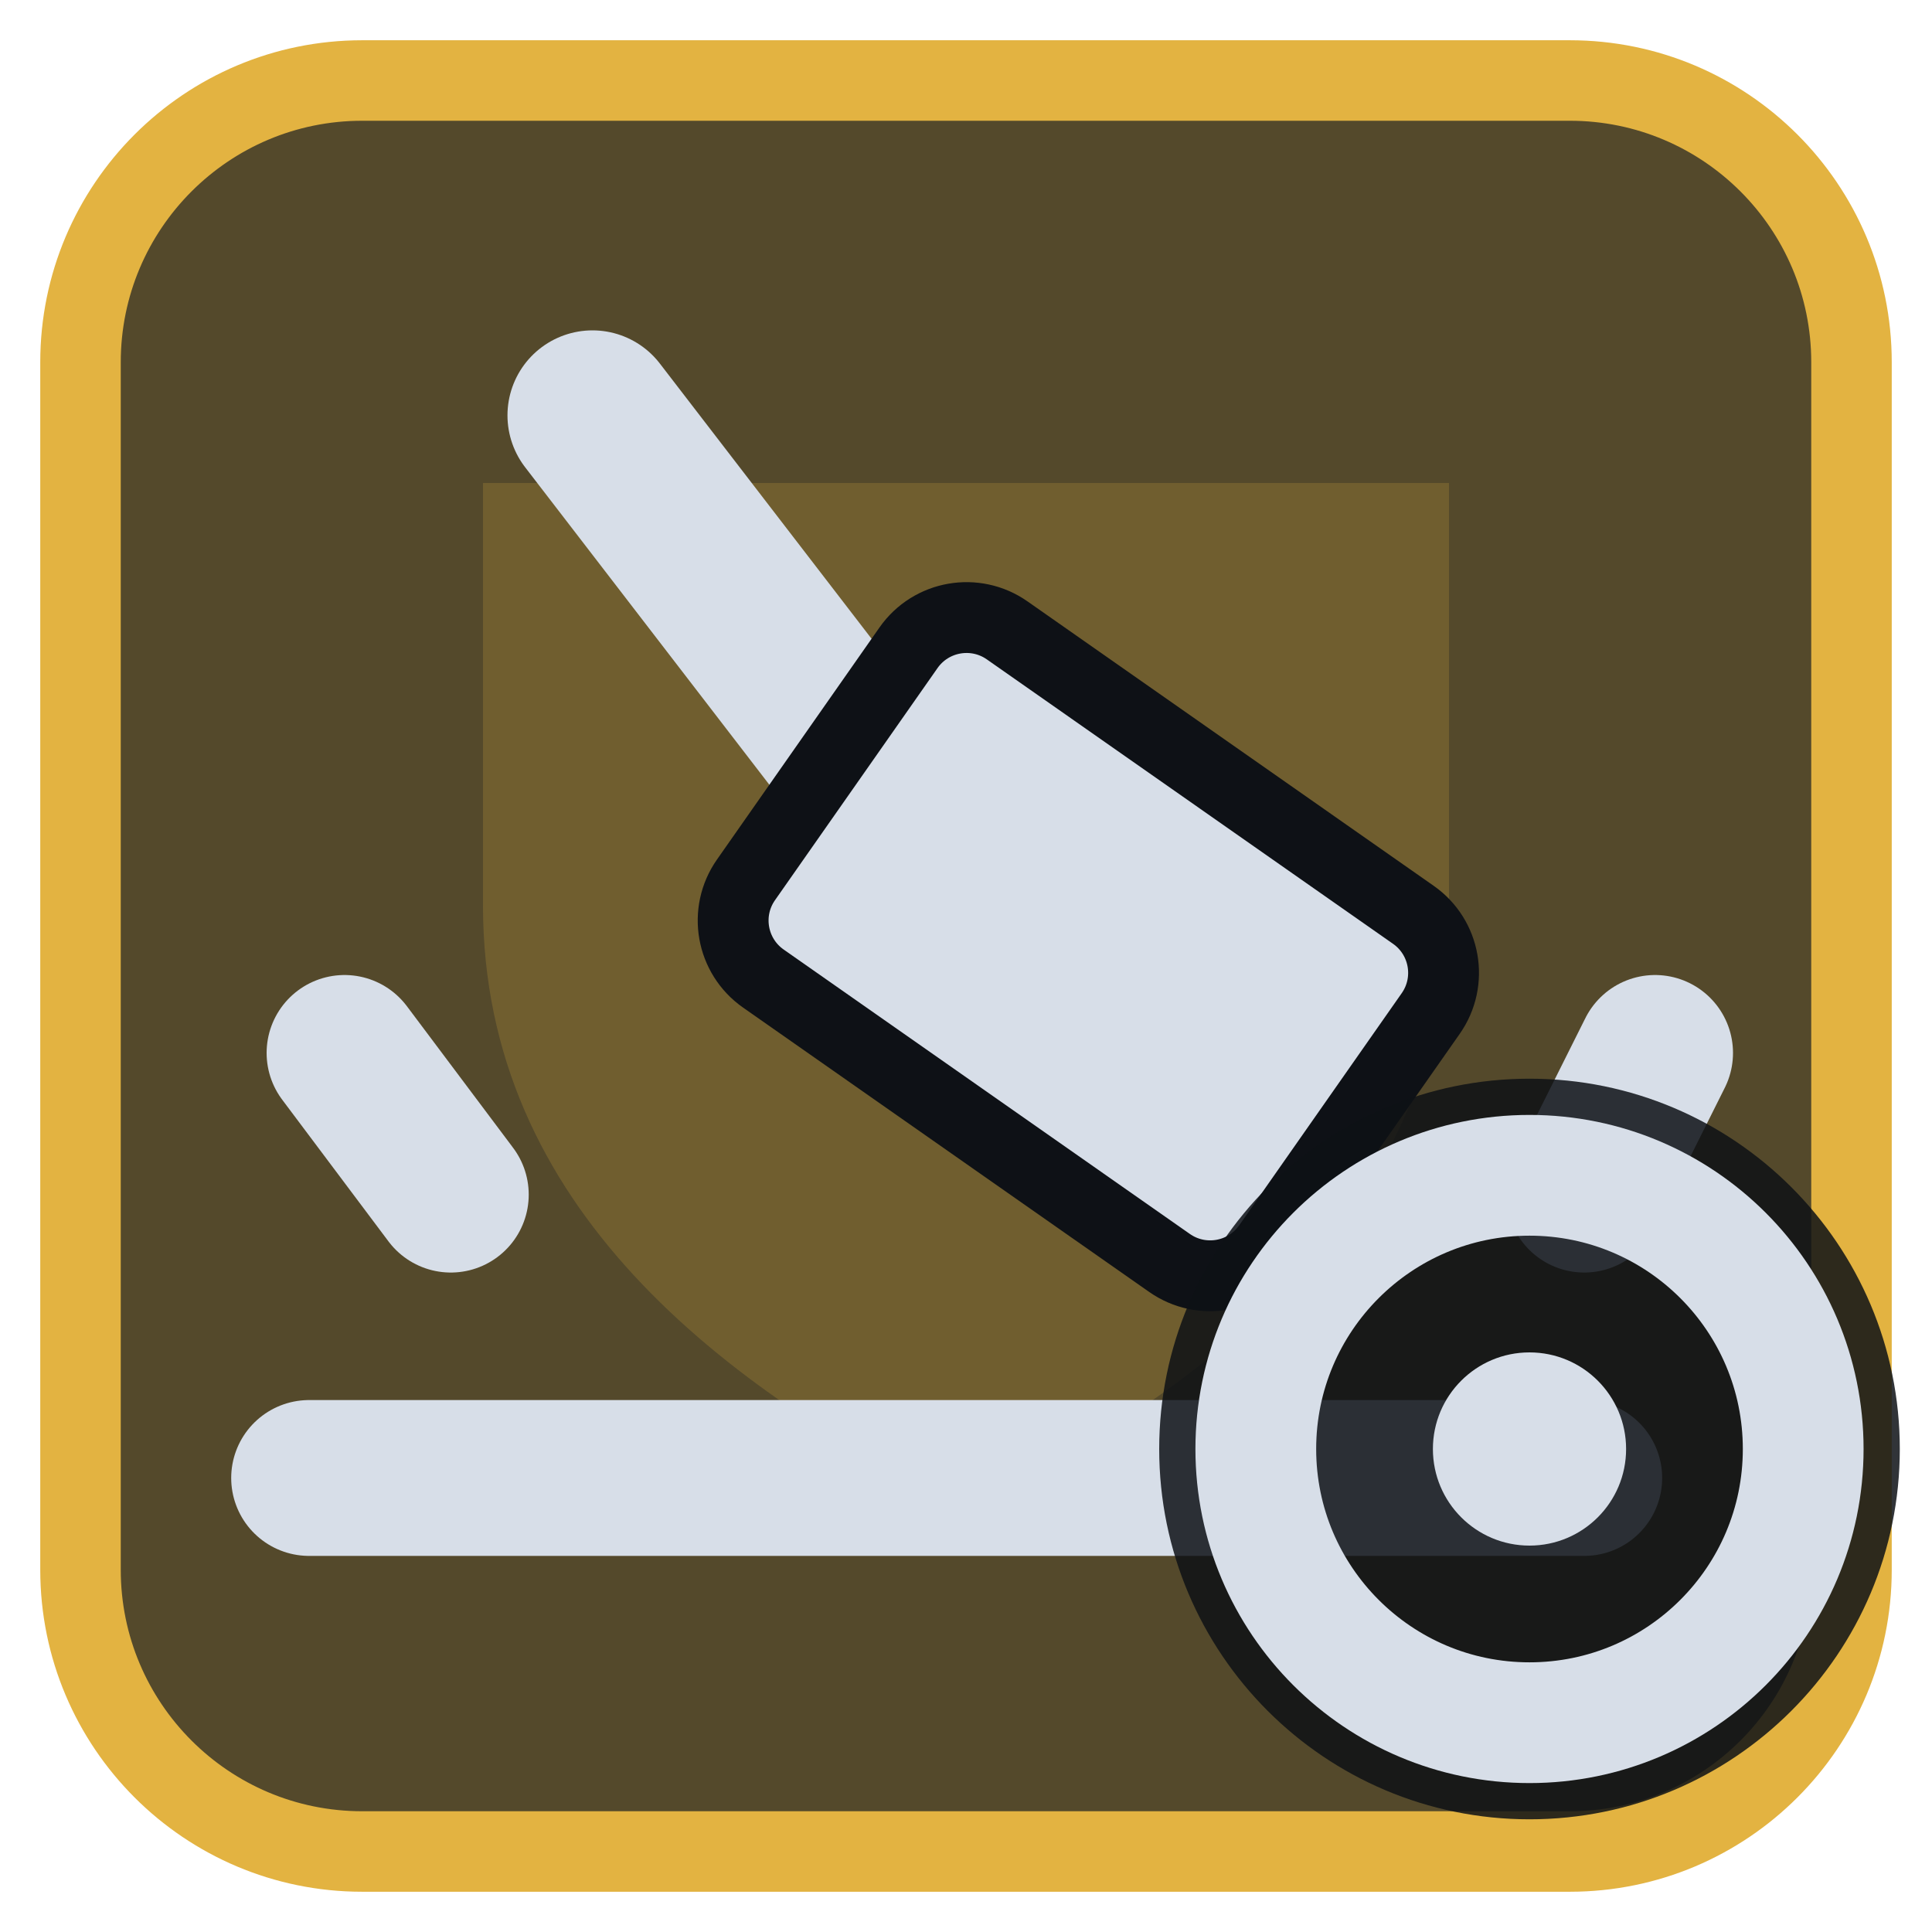
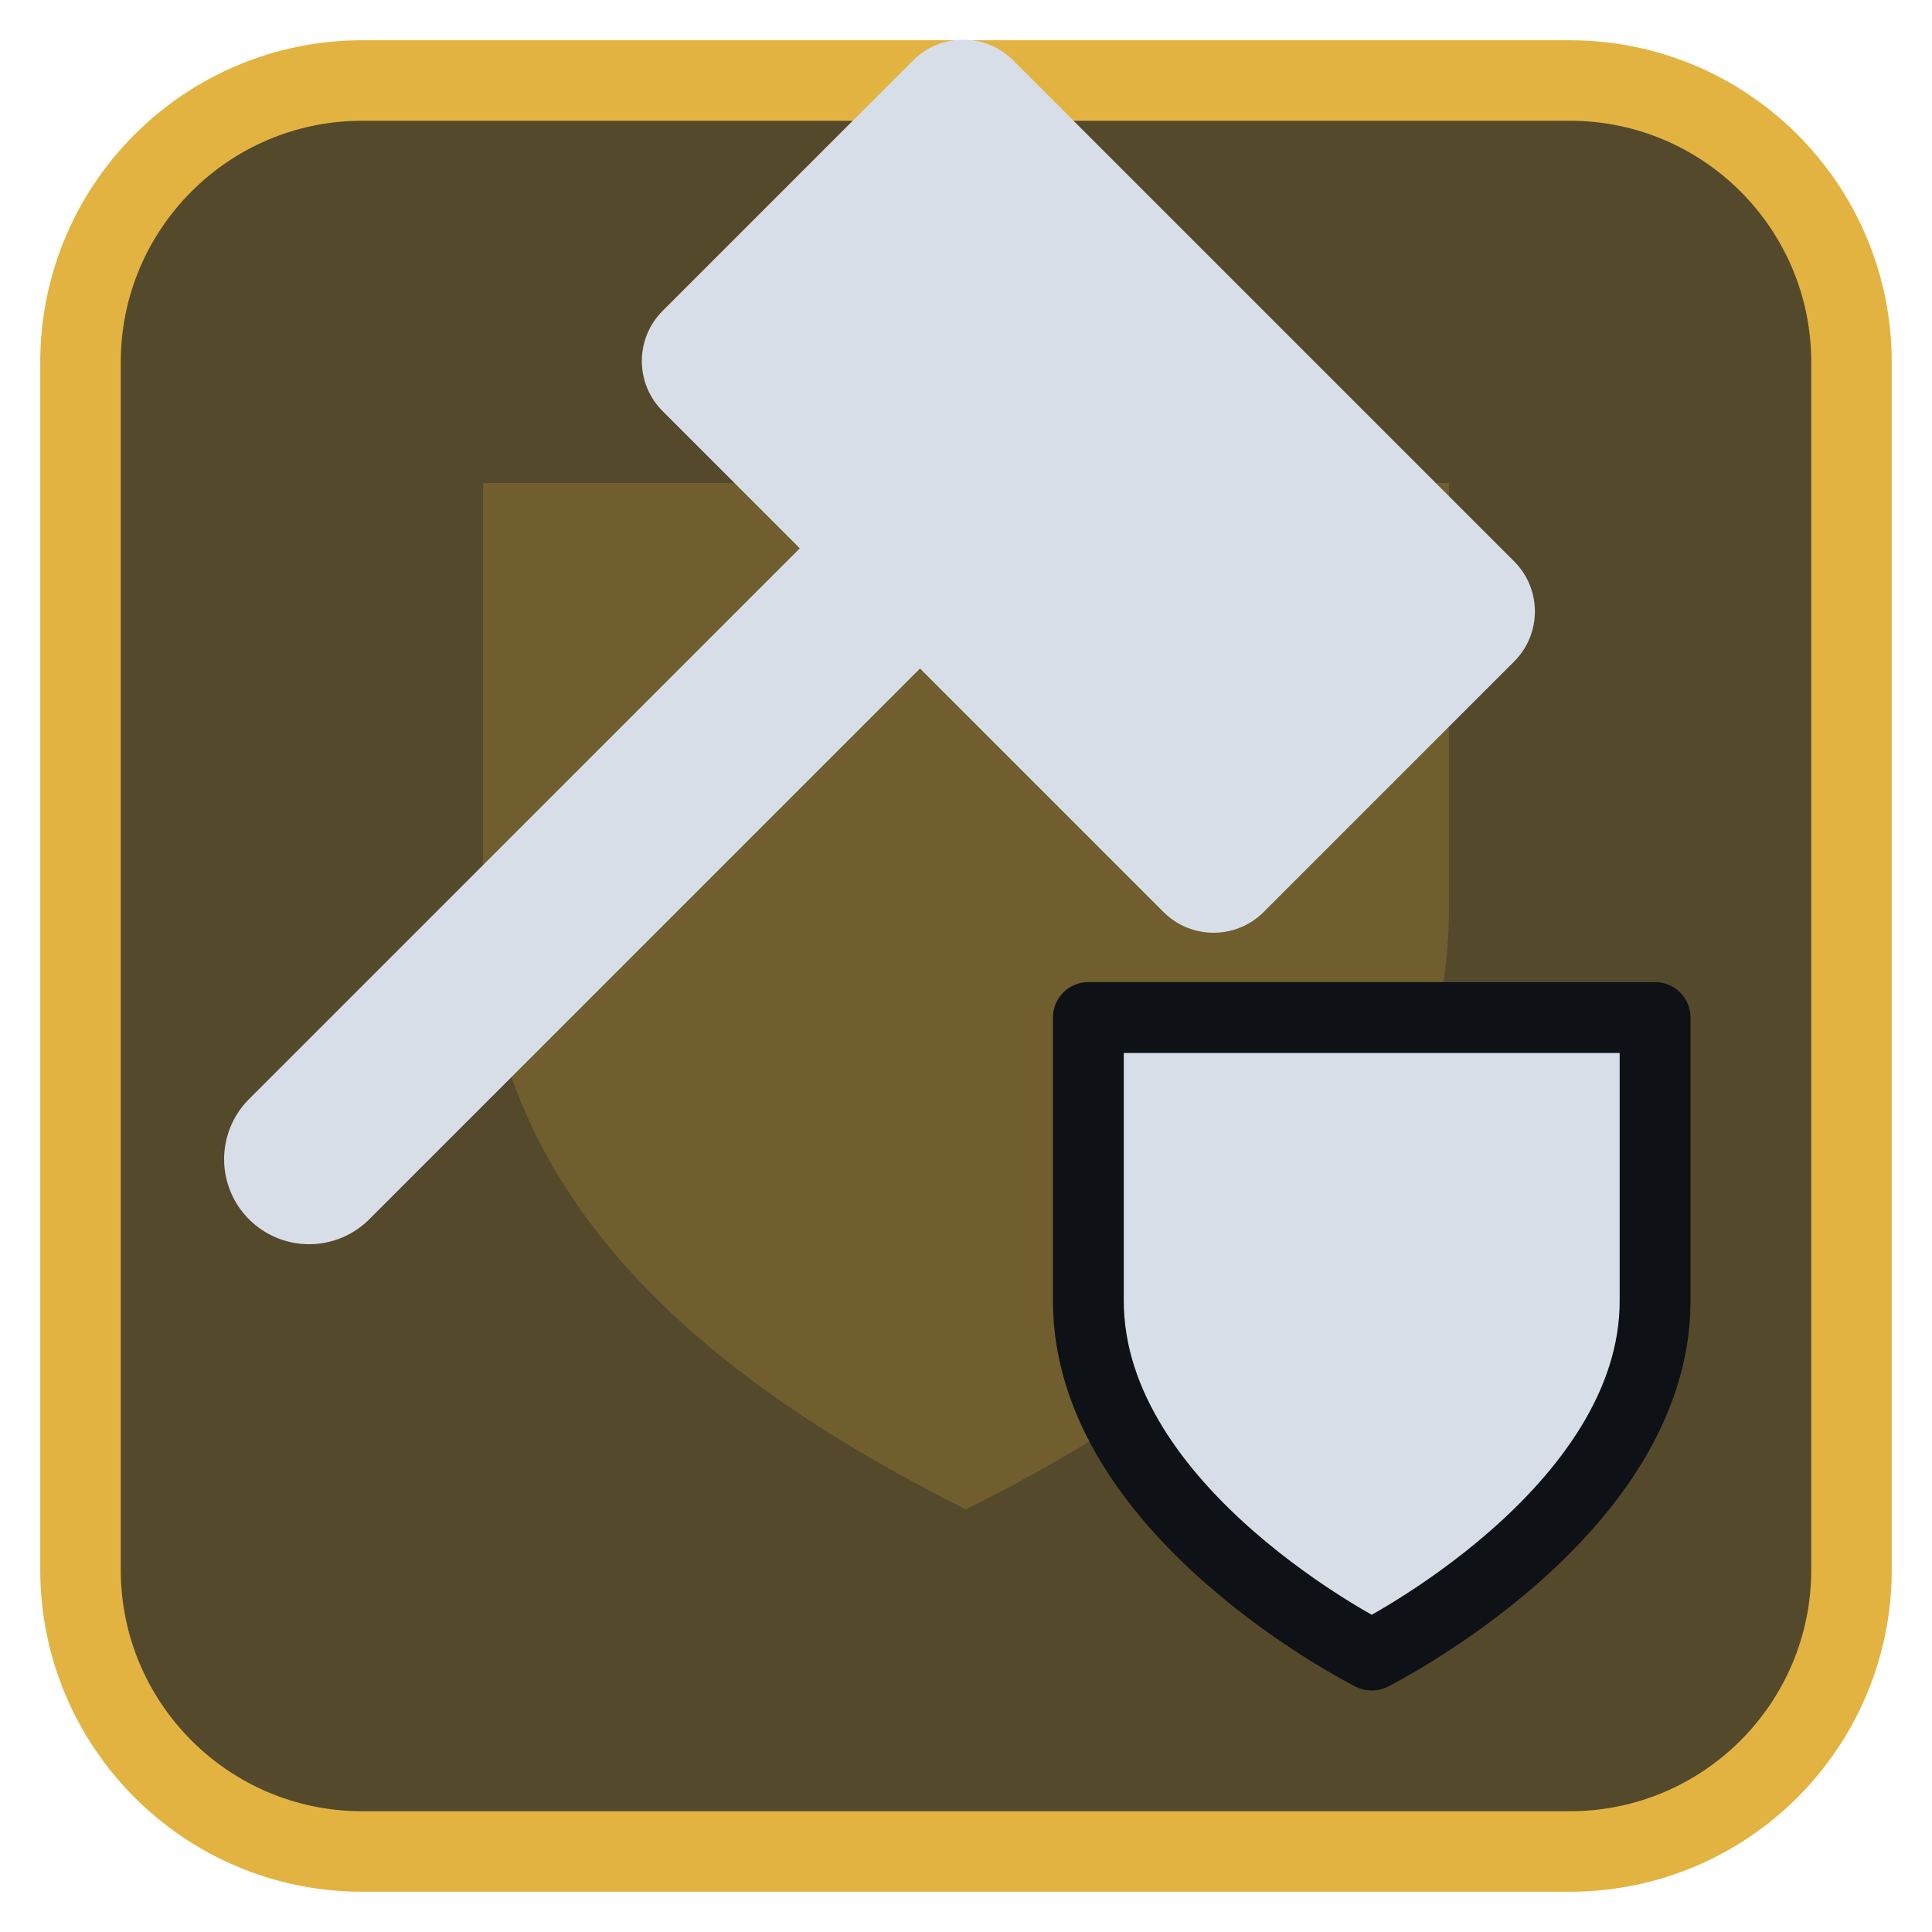
<svg xmlns="http://www.w3.org/2000/svg" viewBox="0 0 24 24" width="24" height="24">
  <rect x="1" y="1" width="22" height="22" rx="3.5" fill="#54492b" stroke="#e3b341" stroke-width="1" />
  <g opacity="0.2" transform="translate(3,3) scale(0.75)">
    <path d="M4 4h16v7c0 5-4 8-8 10-4-2-8-5-8-10z" fill="#e3b341" />
  </g>
  <g transform="translate(1.2,1.2) scale(0.88)">
-     <path d="M7 4.5L12 11" fill="none" stroke="#d7dee8" stroke-width="2.4" stroke-linecap="round" stroke-linejoin="round" />
-     <rect x="9.5" y="9" width="9" height="6" rx="1" transform="rotate(35 14 12)" fill="#d7dee8" stroke="#0e1116" stroke-width="1" />
-     <path d="M3 19.5H21M5 15.5L3.5 13.5M21 15.5L22 13.5" fill="none" stroke="#d7dee8" stroke-width="2.2" stroke-linecap="round" stroke-linejoin="round" />
+     <path d="M3 15L11 7" fill="none" stroke="#d7dee8" stroke-width="2.4" stroke-linecap="round" stroke-linejoin="round" />
+     <rect x="8" y="2" width="12" height="7" rx="1" transform="rotate(45 14 5.500)" fill="#d7dee8" />
+     <path d="M14 13H22V17C22 20 18 22 18 22C18 22 14 20 14 17Z" fill="#d7dee8" stroke="#0e1116" stroke-width="1" stroke-linejoin="round" />
  </g>
-   <circle cx="19" cy="18" r="4.6" fill="#0e1116" fill-opacity="0.85" />
-   <circle cx="19" cy="18" r="3.4" fill="none" stroke="#d7dee8" stroke-width="1.5" stroke-linecap="round" stroke-linejoin="round" />
-   <circle cx="19" cy="18" r="1.2" fill="#d7dee8" />
</svg>
